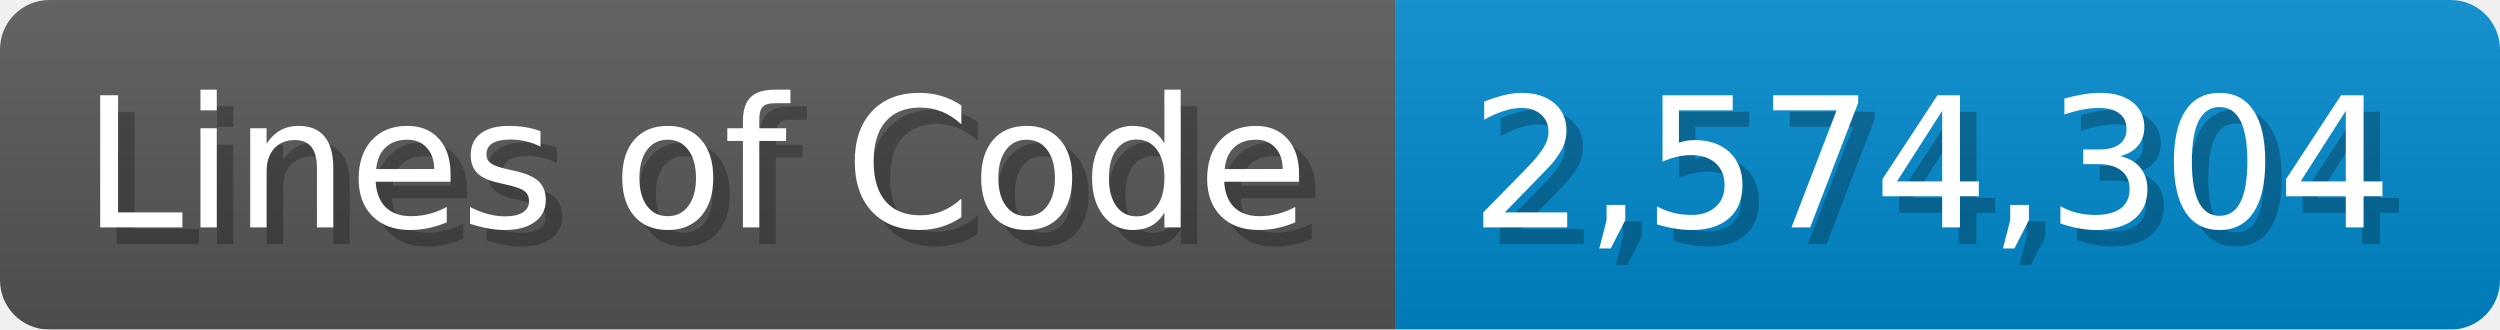
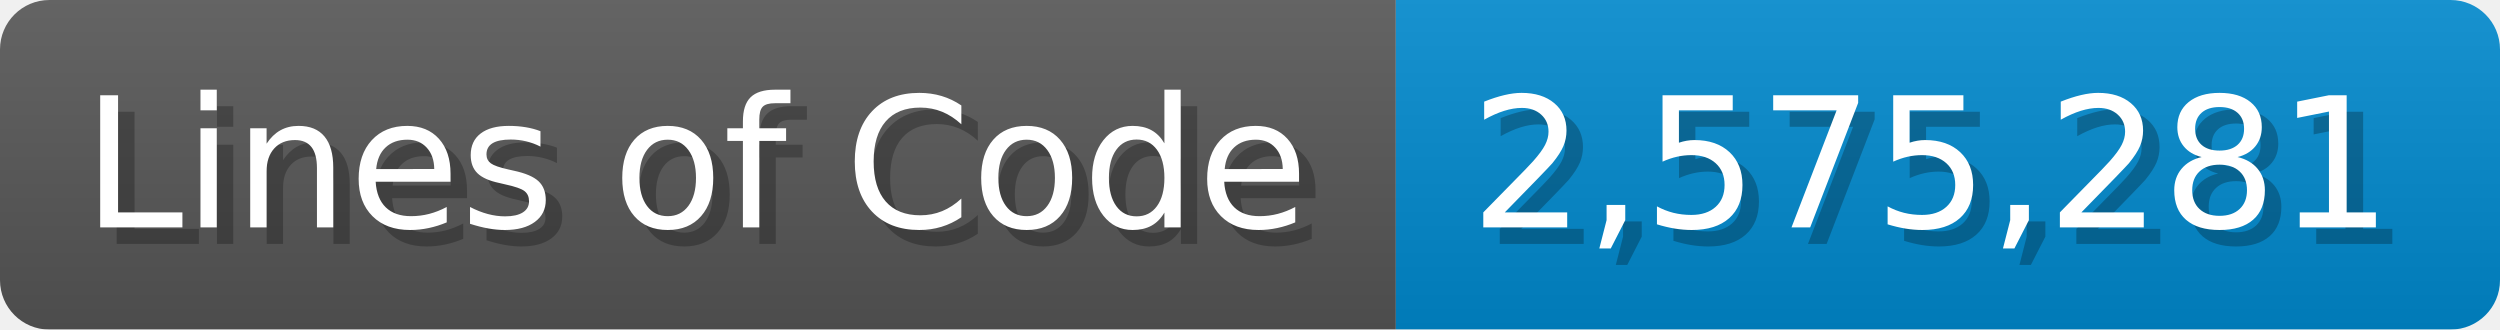
<svg xmlns="http://www.w3.org/2000/svg" width="151.7" height="20" viewBox="0 0 1517 200">
  <linearGradient id="a" x2="0" y2="100%">
    <stop offset="0" stop-opacity=".1" stop-color="#EEE" />
    <stop offset="1" stop-opacity=".1" />
  </linearGradient>
  <mask id="m">
    <rect width="1517" height="200" rx="30" fill="#FFF" />
  </mask>
  <g mask="url(#m)">
    <rect width="847" height="200" fill="#555" />
    <rect width="670" height="200" fill="#08C" x="847" />
    <rect width="1517" height="200" fill="url(#a)" />
  </g>
  <g fill="#fff" text-anchor="start" font-family="Verdana,DejaVu Sans,sans-serif" font-size="110">
    <text x="60" y="148" textLength="747" fill="#000" opacity="0.25">Lines of Code</text>
    <text x="50" y="138" textLength="747">Lines of Code</text>
-     <text x="902" y="148" textLength="570" fill="#000" opacity="0.25">2,574,304</text>
-     <text x="892" y="138" textLength="570">2,574,304</text>
+     <text x="902" y="148" textLength="570" fill="#000" opacity="0.25">2,575,281</text>
+     <text x="892" y="138" textLength="570">2,575,281</text>
  </g>
</svg>
